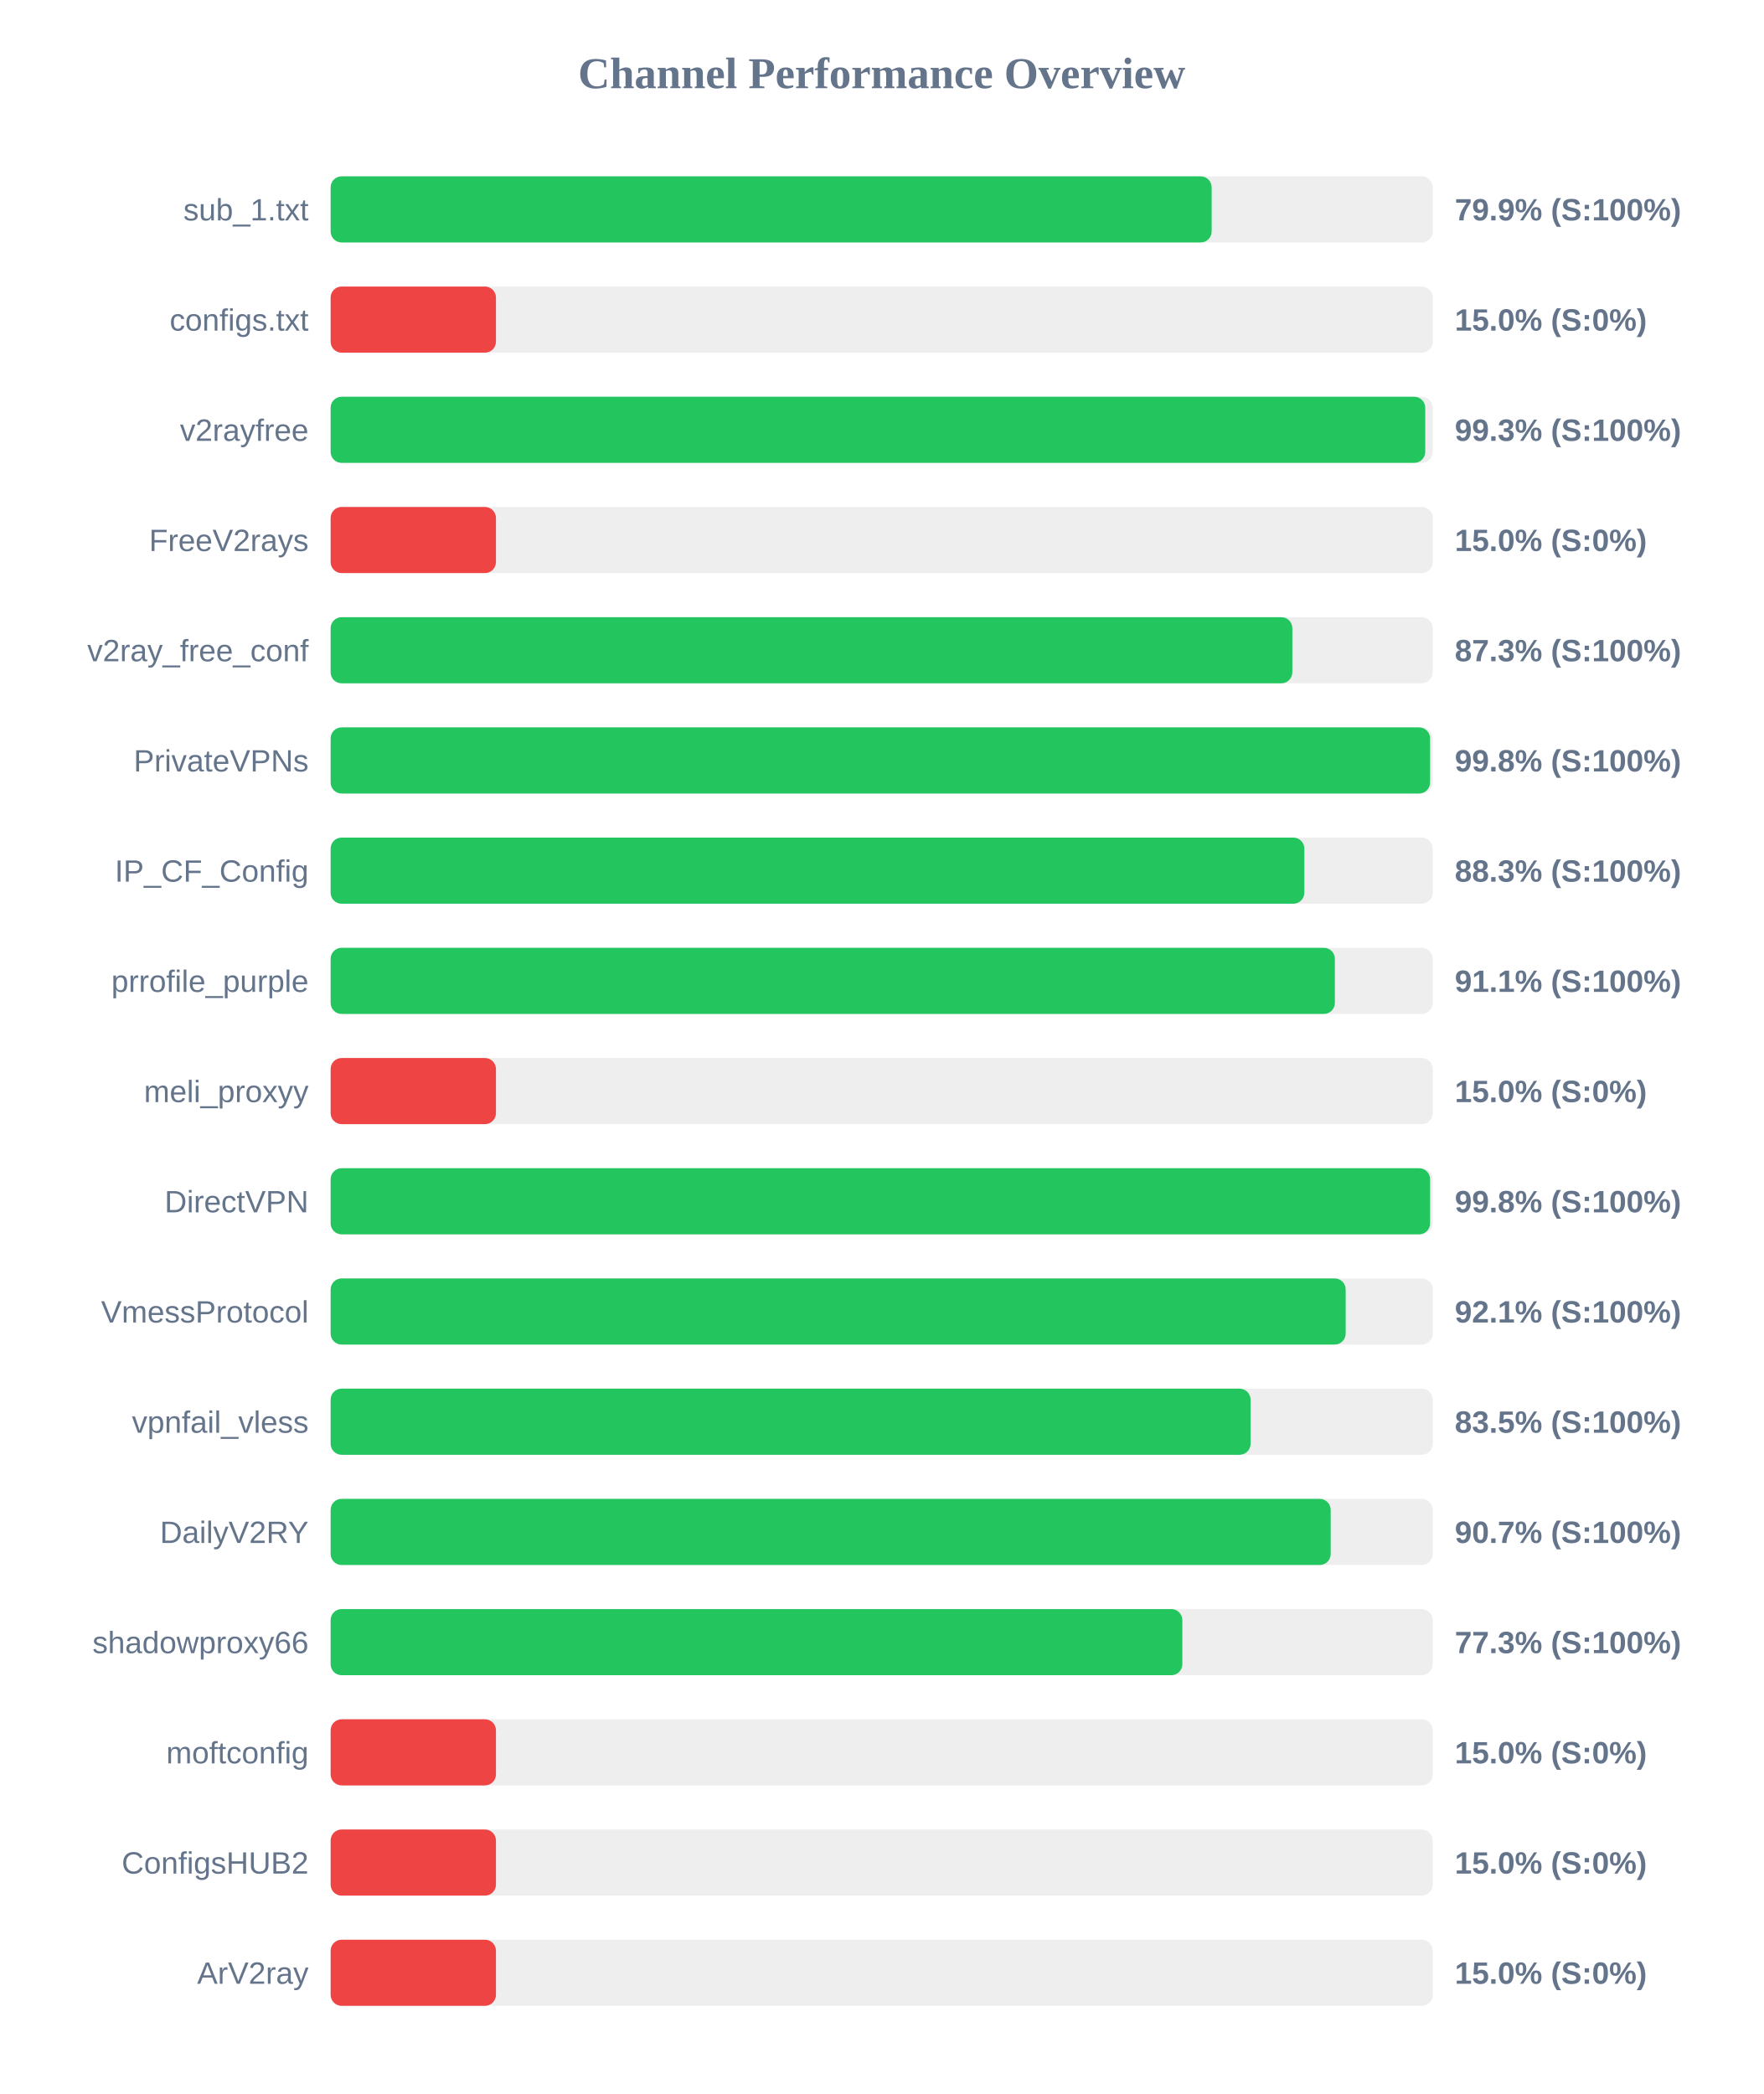
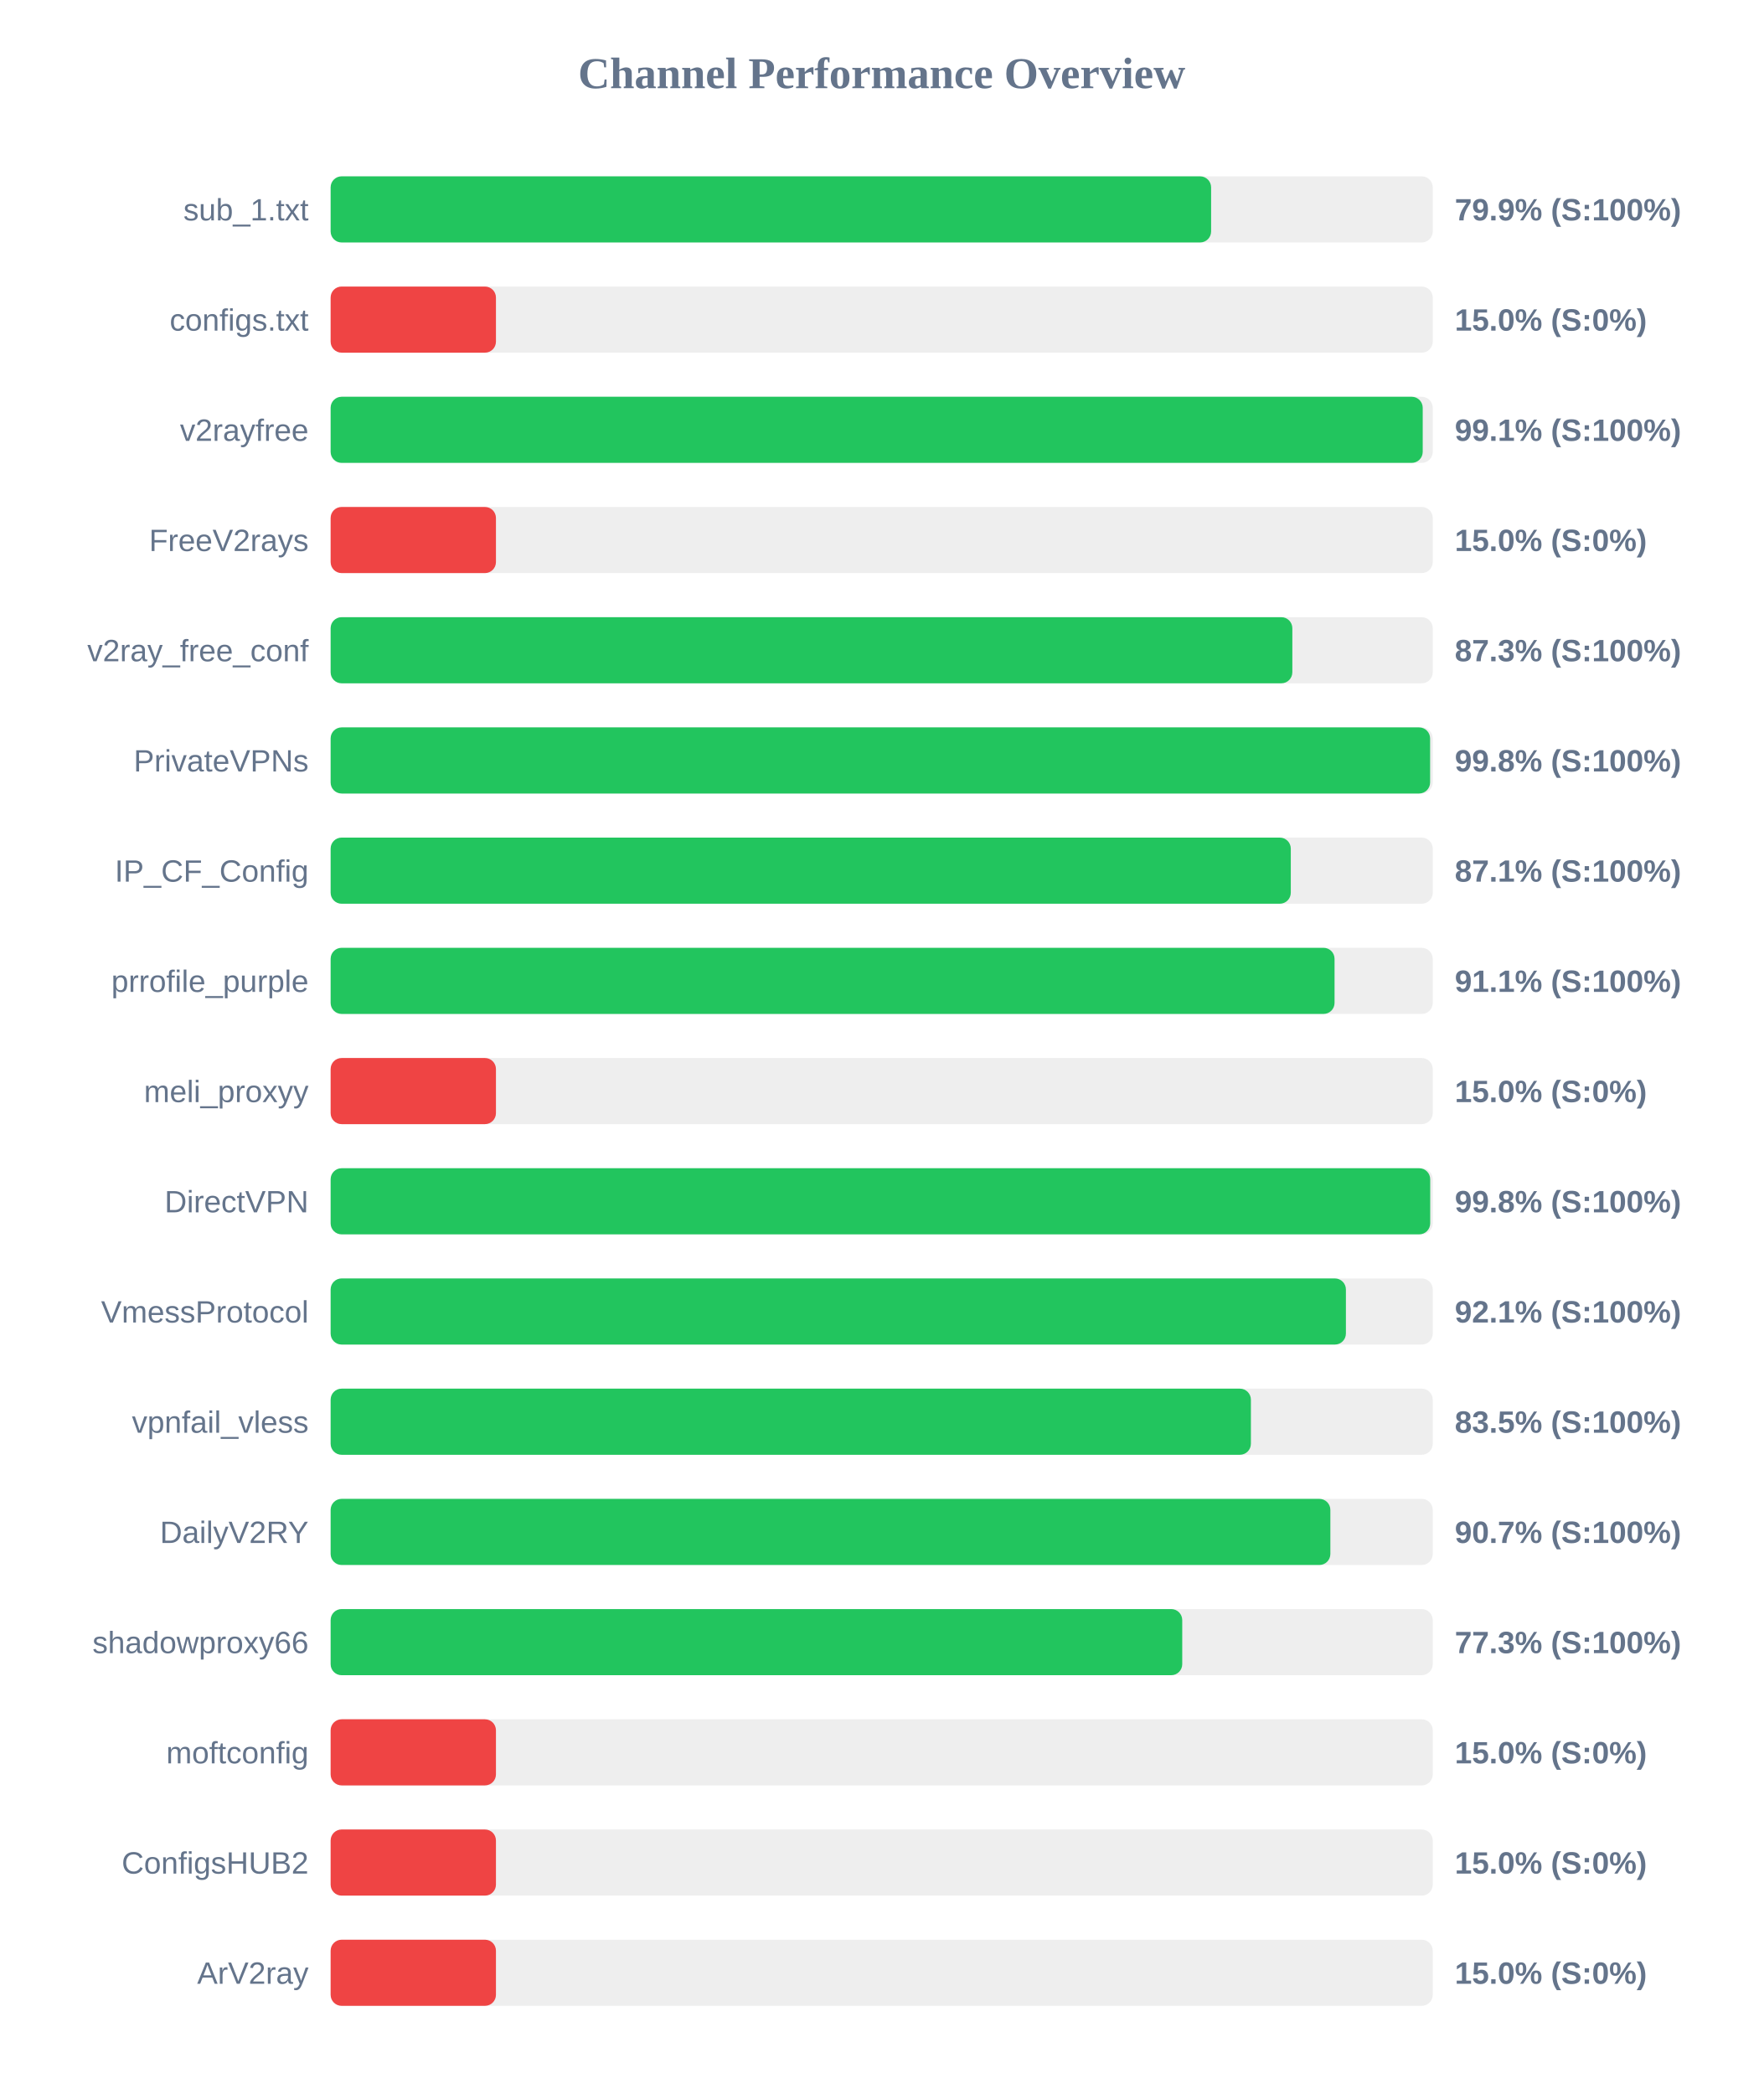
<svg xmlns="http://www.w3.org/2000/svg" width="800" height="950" version="1.1">
  <style>
        .row { font: 14px Arial; fill: #64748b; }
        .score { font: bold 14px Arial; fill: #64748b; }
    </style>
  <text x="400" y="40" text-anchor="middle" font-size="20px" font-weight="bold" fill="#64748b">Channel Performance Overview</text>
  <rect x="150" y="80" width="500" height="30" fill="#eee" rx="5" />
-   <rect x="150" y="80" width="399.7" height="30" fill="#22c55e" rx="5" />
+   <rect x="150" y="80" width="399.45" height="30" fill="#22c55e" rx="5" />
  <text x="140" y="100" text-anchor="end" class="row">sub_1.txt</text>
  <text x="660" y="100" text-anchor="start" class="score">79.9% (S:100%)</text>
  <rect x="150" y="130" width="500" height="30" fill="#eee" rx="5" />
  <rect x="150" y="130" width="75.0" height="30" fill="#ef4444" rx="5" />
  <text x="140" y="150" text-anchor="end" class="row">configs.txt</text>
  <text x="660" y="150" text-anchor="start" class="score">15.0% (S:0%)</text>
  <rect x="150" y="180" width="500" height="30" fill="#eee" rx="5" />
-   <rect x="150" y="180" width="496.6" height="30" fill="#22c55e" rx="5" />
+   <rect x="150" y="180" width="495.45" height="30" fill="#22c55e" rx="5" />
  <text x="140" y="200" text-anchor="end" class="row">v2rayfree</text>
-   <text x="660" y="200" text-anchor="start" class="score">99.3% (S:100%)</text>
+   <text x="660" y="200" text-anchor="start" class="score">99.1% (S:100%)</text>
  <rect x="150" y="230" width="500" height="30" fill="#eee" rx="5" />
  <rect x="150" y="230" width="75.0" height="30" fill="#ef4444" rx="5" />
  <text x="140" y="250" text-anchor="end" class="row">FreeV2rays</text>
  <text x="660" y="250" text-anchor="start" class="score">15.0% (S:0%)</text>
  <rect x="150" y="280" width="500" height="30" fill="#eee" rx="5" />
  <rect x="150" y="280" width="436.3" height="30" fill="#22c55e" rx="5" />
  <text x="140" y="300" text-anchor="end" class="row">v2ray_free_conf</text>
  <text x="660" y="300" text-anchor="start" class="score">87.3% (S:100%)</text>
  <rect x="150" y="330" width="500" height="30" fill="#eee" rx="5" />
  <rect x="150" y="330" width="498.8" height="30" fill="#22c55e" rx="5" />
  <text x="140" y="350" text-anchor="end" class="row">PrivateVPNs</text>
  <text x="660" y="350" text-anchor="start" class="score">99.8% (S:100%)</text>
  <rect x="150" y="380" width="500" height="30" fill="#eee" rx="5" />
-   <rect x="150" y="380" width="441.75" height="30" fill="#22c55e" rx="5" />
+   <rect x="150" y="380" width="435.6" height="30" fill="#22c55e" rx="5" />
  <text x="140" y="400" text-anchor="end" class="row">IP_CF_Config</text>
-   <text x="660" y="400" text-anchor="start" class="score">88.3% (S:100%)</text>
+   <text x="660" y="400" text-anchor="start" class="score">87.1% (S:100%)</text>
  <rect x="150" y="430" width="500" height="30" fill="#eee" rx="5" />
-   <rect x="150" y="430" width="455.6" height="30" fill="#22c55e" rx="5" />
+   <rect x="150" y="430" width="455.45" height="30" fill="#22c55e" rx="5" />
  <text x="140" y="450" text-anchor="end" class="row">prrofile_purple</text>
  <text x="660" y="450" text-anchor="start" class="score">91.1% (S:100%)</text>
  <rect x="150" y="480" width="500" height="30" fill="#eee" rx="5" />
  <rect x="150" y="480" width="75.0" height="30" fill="#ef4444" rx="5" />
  <text x="140" y="500" text-anchor="end" class="row">meli_proxyy</text>
  <text x="660" y="500" text-anchor="start" class="score">15.0% (S:0%)</text>
  <rect x="150" y="530" width="500" height="30" fill="#eee" rx="5" />
-   <rect x="150" y="530" width="498.8" height="30" fill="#22c55e" rx="5" />
+   <rect x="150" y="530" width="498.85" height="30" fill="#22c55e" rx="5" />
  <text x="140" y="550" text-anchor="end" class="row">DirectVPN</text>
  <text x="660" y="550" text-anchor="start" class="score">99.8% (S:100%)</text>
  <rect x="150" y="580" width="500" height="30" fill="#eee" rx="5" />
-   <rect x="150" y="580" width="460.5" height="30" fill="#22c55e" rx="5" />
+   <rect x="150" y="580" width="460.6" height="30" fill="#22c55e" rx="5" />
  <text x="140" y="600" text-anchor="end" class="row">VmessProtocol</text>
  <text x="660" y="600" text-anchor="start" class="score">92.1% (S:100%)</text>
  <rect x="150" y="630" width="500" height="30" fill="#eee" rx="5" />
-   <rect x="150" y="630" width="417.35" height="30" fill="#22c55e" rx="5" />
+   <rect x="150" y="630" width="417.5" height="30" fill="#22c55e" rx="5" />
  <text x="140" y="650" text-anchor="end" class="row">vpnfail_vless</text>
  <text x="660" y="650" text-anchor="start" class="score">83.5% (S:100%)</text>
  <rect x="150" y="680" width="500" height="30" fill="#eee" rx="5" />
-   <rect x="150" y="680" width="453.7" height="30" fill="#22c55e" rx="5" />
+   <rect x="150" y="680" width="453.55" height="30" fill="#22c55e" rx="5" />
  <text x="140" y="700" text-anchor="end" class="row">DailyV2RY</text>
  <text x="660" y="700" text-anchor="start" class="score">90.7% (S:100%)</text>
  <rect x="150" y="730" width="500" height="30" fill="#eee" rx="5" />
-   <rect x="150" y="730" width="386.4" height="30" fill="#22c55e" rx="5" />
+   <rect x="150" y="730" width="386.35" height="30" fill="#22c55e" rx="5" />
  <text x="140" y="750" text-anchor="end" class="row">shadowproxy66</text>
  <text x="660" y="750" text-anchor="start" class="score">77.3% (S:100%)</text>
  <rect x="150" y="780" width="500" height="30" fill="#eee" rx="5" />
  <rect x="150" y="780" width="75.0" height="30" fill="#ef4444" rx="5" />
  <text x="140" y="800" text-anchor="end" class="row">moftconfig</text>
  <text x="660" y="800" text-anchor="start" class="score">15.0% (S:0%)</text>
  <rect x="150" y="830" width="500" height="30" fill="#eee" rx="5" />
  <rect x="150" y="830" width="75.0" height="30" fill="#ef4444" rx="5" />
  <text x="140" y="850" text-anchor="end" class="row">ConfigsHUB2</text>
  <text x="660" y="850" text-anchor="start" class="score">15.0% (S:0%)</text>
  <rect x="150" y="880" width="500" height="30" fill="#eee" rx="5" />
  <rect x="150" y="880" width="75.0" height="30" fill="#ef4444" rx="5" />
  <text x="140" y="900" text-anchor="end" class="row">ArV2ray</text>
  <text x="660" y="900" text-anchor="start" class="score">15.0% (S:0%)</text>
</svg>
